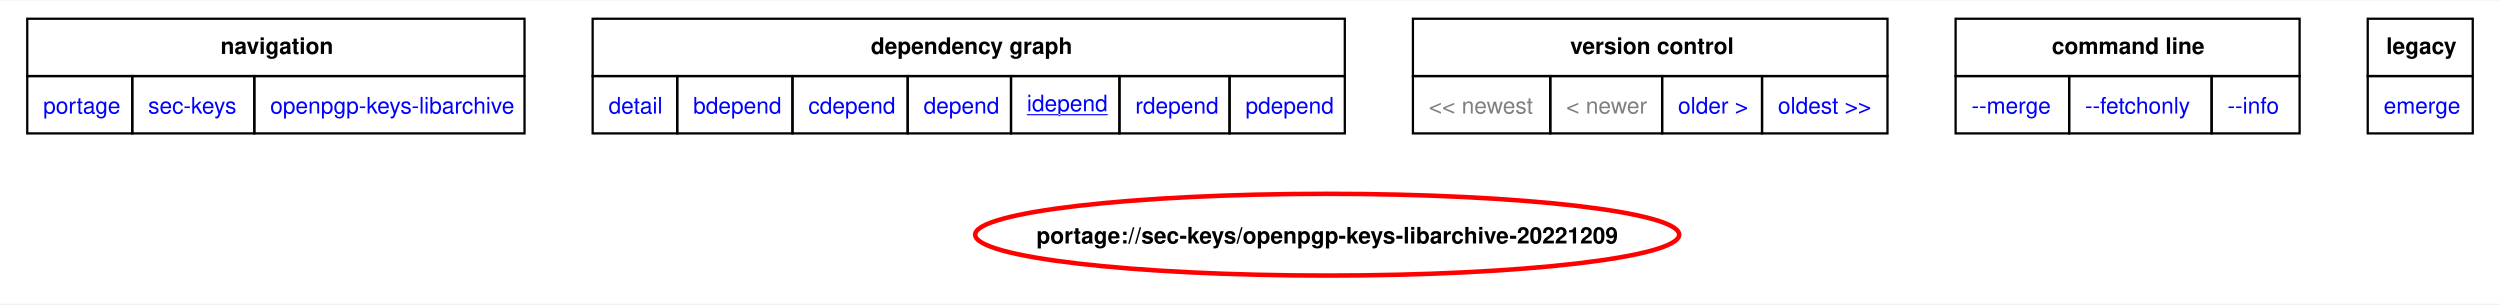
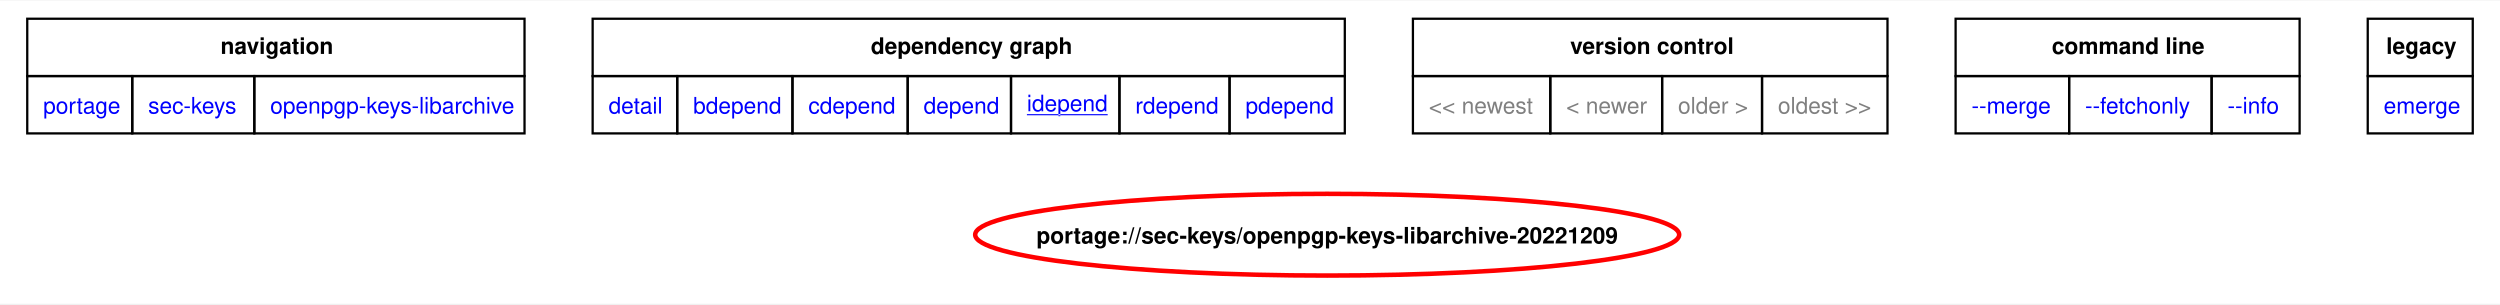
<svg xmlns="http://www.w3.org/2000/svg" xmlns:xlink="http://www.w3.org/1999/xlink" width="1101pt" height="134pt" viewBox="0.00 0.00 1101.00 133.50">
  <g id="graph0" class="graph" transform="scale(1 1) rotate(0) translate(4 129.5)">
    <polygon fill="white" stroke="none" points="-4,4 -4,-129.5 1097,-129.5 1097,4 -4,4" />
    <polygon fill="none" stroke="black" points="8,-96.25 8,-121.5 227,-121.5 227,-96.25 8,-96.25" />
    <text text-anchor="start" x="93.12" y="-106" font-family="Helvetica,sans-Serif" font-weight="bold" font-size="10.00">navigation</text>
    <polygon fill="none" stroke="black" points="257,-96.25 257,-121.5 588.25,-121.5 588.25,-96.25 257,-96.25" />
    <text text-anchor="start" x="379.5" y="-106" font-family="Helvetica,sans-Serif" font-weight="bold" font-size="10.00">dependency graph</text>
    <polygon fill="none" stroke="black" points="618.25,-96.25 618.25,-121.5 827.25,-121.5 827.25,-96.25 618.25,-96.25" />
    <text text-anchor="start" x="687.5" y="-106" font-family="Helvetica,sans-Serif" font-weight="bold" font-size="10.00">version control</text>
    <polygon fill="none" stroke="black" points="857.25,-96.25 857.25,-121.5 1008.75,-121.5 1008.75,-96.25 857.25,-96.25" />
    <text text-anchor="start" x="899.62" y="-106" font-family="Helvetica,sans-Serif" font-weight="bold" font-size="10.00">command line</text>
    <polygon fill="none" stroke="black" points="1038.75,-96.25 1038.75,-121.5 1085,-121.5 1085,-96.25 1038.75,-96.25" />
    <text text-anchor="start" x="1046.88" y="-106" font-family="Helvetica,sans-Serif" font-weight="bold" font-size="10.00">legacy</text>
    <g id="a_graph0_0">
      <a xlink:href="../index.html" xlink:title="repository">
        <polygon fill="none" stroke="black" points="8,-71 8,-96.25 54.25,-96.25 54.25,-71 8,-71" />
        <text text-anchor="start" x="15" y="-79.75" font-family="Helvetica,sans-Serif" font-size="10.00" fill="blue">portage</text>
      </a>
    </g>
    <g id="a_graph0_1">
      <a xlink:href="./index.html" xlink:title="repository">
        <polygon fill="none" stroke="black" points="54.25,-71 54.25,-96.25 108,-96.25 108,-71 54.25,-71" />
        <text text-anchor="start" x="61.25" y="-79.75" font-family="Helvetica,sans-Serif" font-size="10.00" fill="blue">sec-keys</text>
      </a>
    </g>
    <g id="a_graph0_2">
      <a xlink:href="./openpgp-keys-libarchive.html" xlink:title="repository">
        <polygon fill="none" stroke="black" points="108,-71 108,-96.25 227,-96.25 227,-71 108,-71" />
        <text text-anchor="start" x="115" y="-79.75" font-family="Helvetica,sans-Serif" font-size="10.00" fill="blue">openpgp-keys-libarchive</text>
      </a>
    </g>
    <g id="a_graph0_3">
      <a xlink:href="../sec-keys/openpgp-keys-libarchive-20221209.svg" xlink:title="portage://sec-keys/openpgp-keys-libarchive-20221209">
        <polygon fill="none" stroke="black" points="257,-71 257,-96.25 294.25,-96.25 294.25,-71 257,-71" />
        <text text-anchor="start" x="264" y="-79.75" font-family="Helvetica,sans-Serif" font-size="10.00" fill="blue">detail</text>
      </a>
    </g>
    <g id="a_graph0_4">
      <a xlink:href="../sec-keys/openpgp-keys-libarchive-20221209-bdepend.svg" xlink:title="portage://sec-keys/openpgp-keys-libarchive-20221209">
        <polygon fill="none" stroke="black" points="294.25,-71 294.25,-96.25 345,-96.25 345,-71 294.25,-71" />
        <text text-anchor="start" x="301.25" y="-79.75" font-family="Helvetica,sans-Serif" font-size="10.00" fill="blue">bdepend</text>
      </a>
    </g>
    <g id="a_graph0_5">
      <a xlink:href="../sec-keys/openpgp-keys-libarchive-20221209-cdepend.svg" xlink:title="portage://sec-keys/openpgp-keys-libarchive-20221209">
        <polygon fill="none" stroke="black" points="345,-71 345,-96.25 395.75,-96.25 395.75,-71 345,-71" />
        <text text-anchor="start" x="352" y="-79.75" font-family="Helvetica,sans-Serif" font-size="10.00" fill="blue">cdepend</text>
      </a>
    </g>
    <g id="a_graph0_6">
      <a xlink:href="../sec-keys/openpgp-keys-libarchive-20221209-depend.svg" xlink:title="portage://sec-keys/openpgp-keys-libarchive-20221209">
        <polygon fill="none" stroke="black" points="395.75,-71 395.75,-96.25 441.25,-96.25 441.25,-71 395.75,-71" />
        <text text-anchor="start" x="402.75" y="-79.75" font-family="Helvetica,sans-Serif" font-size="10.00" fill="blue">depend</text>
      </a>
    </g>
    <g id="a_graph0_7">
      <a xlink:href="../sec-keys/openpgp-keys-libarchive-20221209-idepend.svg" xlink:title="portage://sec-keys/openpgp-keys-libarchive-20221209">
        <polygon fill="none" stroke="black" points="441.25,-71 441.25,-96.25 489,-96.25 489,-71 441.25,-71" />
        <text text-anchor="start" x="448.25" y="-80.75" font-family="Helvetica,sans-Serif" text-decoration="underline" font-size="10.00" fill="blue">idepend</text>
      </a>
    </g>
    <g id="a_graph0_8">
      <a xlink:href="../sec-keys/openpgp-keys-libarchive-20221209-rdepend.svg" xlink:title="portage://sec-keys/openpgp-keys-libarchive-20221209">
        <polygon fill="none" stroke="black" points="489,-71 489,-96.25 537.5,-96.25 537.5,-71 489,-71" />
        <text text-anchor="start" x="496" y="-79.75" font-family="Helvetica,sans-Serif" font-size="10.00" fill="blue">rdepend</text>
      </a>
    </g>
    <g id="a_graph0_9">
      <a xlink:href="../sec-keys/openpgp-keys-libarchive-20221209-pdepend.svg" xlink:title="portage://sec-keys/openpgp-keys-libarchive-20221209">
        <polygon fill="none" stroke="black" points="537.5,-71 537.5,-96.25 588.25,-96.25 588.25,-71 537.5,-71" />
        <text text-anchor="start" x="544.5" y="-79.75" font-family="Helvetica,sans-Serif" font-size="10.00" fill="blue">pdepend</text>
      </a>
    </g>
    <polygon fill="none" stroke="black" points="618.25,-71 618.25,-96.25 678.75,-96.25 678.75,-71 618.25,-71" />
    <text text-anchor="start" x="625.25" y="-79.75" font-family="Helvetica,sans-Serif" font-size="10.00" fill="gray">&lt;&lt; newest</text>
    <polygon fill="none" stroke="black" points="678.75,-71 678.75,-96.25 728,-96.25 728,-71 678.75,-71" />
    <text text-anchor="start" x="685.75" y="-79.75" font-family="Helvetica,sans-Serif" font-size="10.00" fill="gray">&lt; newer</text>
+     <polygon fill="none" stroke="black" points="728,-71 728,-96.25 772,-96.25 772,-71 728,-71" />
+     <text text-anchor="start" x="735" y="-79.75" font-family="Helvetica,sans-Serif" font-size="10.00" fill="gray">older &gt;</text>
+     <polygon fill="none" stroke="black" points="772,-71 772,-96.25 827.25,-96.25 827.25,-71 772,-71" />
+     <text text-anchor="start" x="779" y="-79.75" font-family="Helvetica,sans-Serif" font-size="10.00" fill="gray">oldest &gt;&gt;</text>
    <g id="a_graph0_10">
-       <a xlink:href="../sec-keys/openpgp-keys-libarchive-20220324-idepend.svg" xlink:title="portage://sec-keys/openpgp-keys-libarchive-20220324">
-         <polygon fill="none" stroke="black" points="728,-71 728,-96.25 772,-96.25 772,-71 728,-71" />
-         <text text-anchor="start" x="735" y="-79.75" font-family="Helvetica,sans-Serif" font-size="10.00" fill="blue">older &gt;</text>
-       </a>
-     </g>
-     <g id="a_graph0_11">
-       <a xlink:href="../sec-keys/openpgp-keys-libarchive-20220324-idepend.svg" xlink:title="portage://sec-keys/openpgp-keys-libarchive-20220324">
-         <polygon fill="none" stroke="black" points="772,-71 772,-96.25 827.25,-96.25 827.25,-71 772,-71" />
-         <text text-anchor="start" x="779" y="-79.75" font-family="Helvetica,sans-Serif" font-size="10.00" fill="blue">oldest &gt;&gt;</text>
-       </a>
-     </g>
-     <g id="a_graph0_12">
      <a xlink:href="../sec-keys/openpgp-keys-libarchive-20221209-merge.svg" xlink:title="portage://sec-keys/openpgp-keys-libarchive-20221209">
        <polygon fill="none" stroke="black" points="857.25,-71 857.25,-96.25 907.25,-96.25 907.25,-71 857.25,-71" />
        <text text-anchor="start" x="864.25" y="-79.75" font-family="Helvetica,sans-Serif" font-size="10.00" fill="blue">--merge </text>
      </a>
    </g>
-     <g id="a_graph0_13">
+     <g id="a_graph0_11">
      <a xlink:href="../sec-keys/openpgp-keys-libarchive-20221209-fetchonly.svg" xlink:title="portage://sec-keys/openpgp-keys-libarchive-20221209">
        <polygon fill="none" stroke="black" points="907.25,-71 907.25,-96.25 970,-96.25 970,-71 907.25,-71" />
        <text text-anchor="start" x="914.25" y="-79.75" font-family="Helvetica,sans-Serif" font-size="10.00" fill="blue">--fetchonly </text>
      </a>
    </g>
-     <g id="a_graph0_14">
+     <g id="a_graph0_12">
      <a xlink:href="../sec-keys/openpgp-keys-libarchive-20221209-info.svg" xlink:title="portage://sec-keys/openpgp-keys-libarchive-20221209">
        <polygon fill="none" stroke="black" points="970,-71 970,-96.25 1008.75,-96.25 1008.75,-71 970,-71" />
        <text text-anchor="start" x="977" y="-79.75" font-family="Helvetica,sans-Serif" font-size="10.00" fill="blue">--info </text>
      </a>
    </g>
-     <g id="a_graph0_15">
+     <g id="a_graph0_13">
      <a xlink:href="../sec-keys/openpgp-keys-libarchive-20221209-emerge.svg" xlink:title="portage://sec-keys/openpgp-keys-libarchive-20221209">
        <polygon fill="none" stroke="black" points="1038.75,-71 1038.75,-96.25 1085,-96.25 1085,-71 1038.75,-71" />
        <text text-anchor="start" x="1045.75" y="-79.75" font-family="Helvetica,sans-Serif" font-size="10.00" fill="blue">emerge</text>
      </a>
    </g>
    <g id="node2" class="node">
      <g id="a_node2">
        <a xlink:href="../sec-keys/openpgp-keys-libarchive-20221209-idepend.svg" xlink:title="portage://sec-keys/openpgp-keys-libarchive-20221209">
          <ellipse fill="none" stroke="red" stroke-width="2" cx="580.49" cy="-26.39" rx="155.02" ry="18" />
          <text text-anchor="middle" x="580.49" y="-22.52" font-family="Helvetica,sans-Serif" font-weight="bold" font-size="10.00">portage://sec-keys/openpgp-keys-libarchive-20221209</text>
        </a>
      </g>
    </g>
  </g>
</svg>
